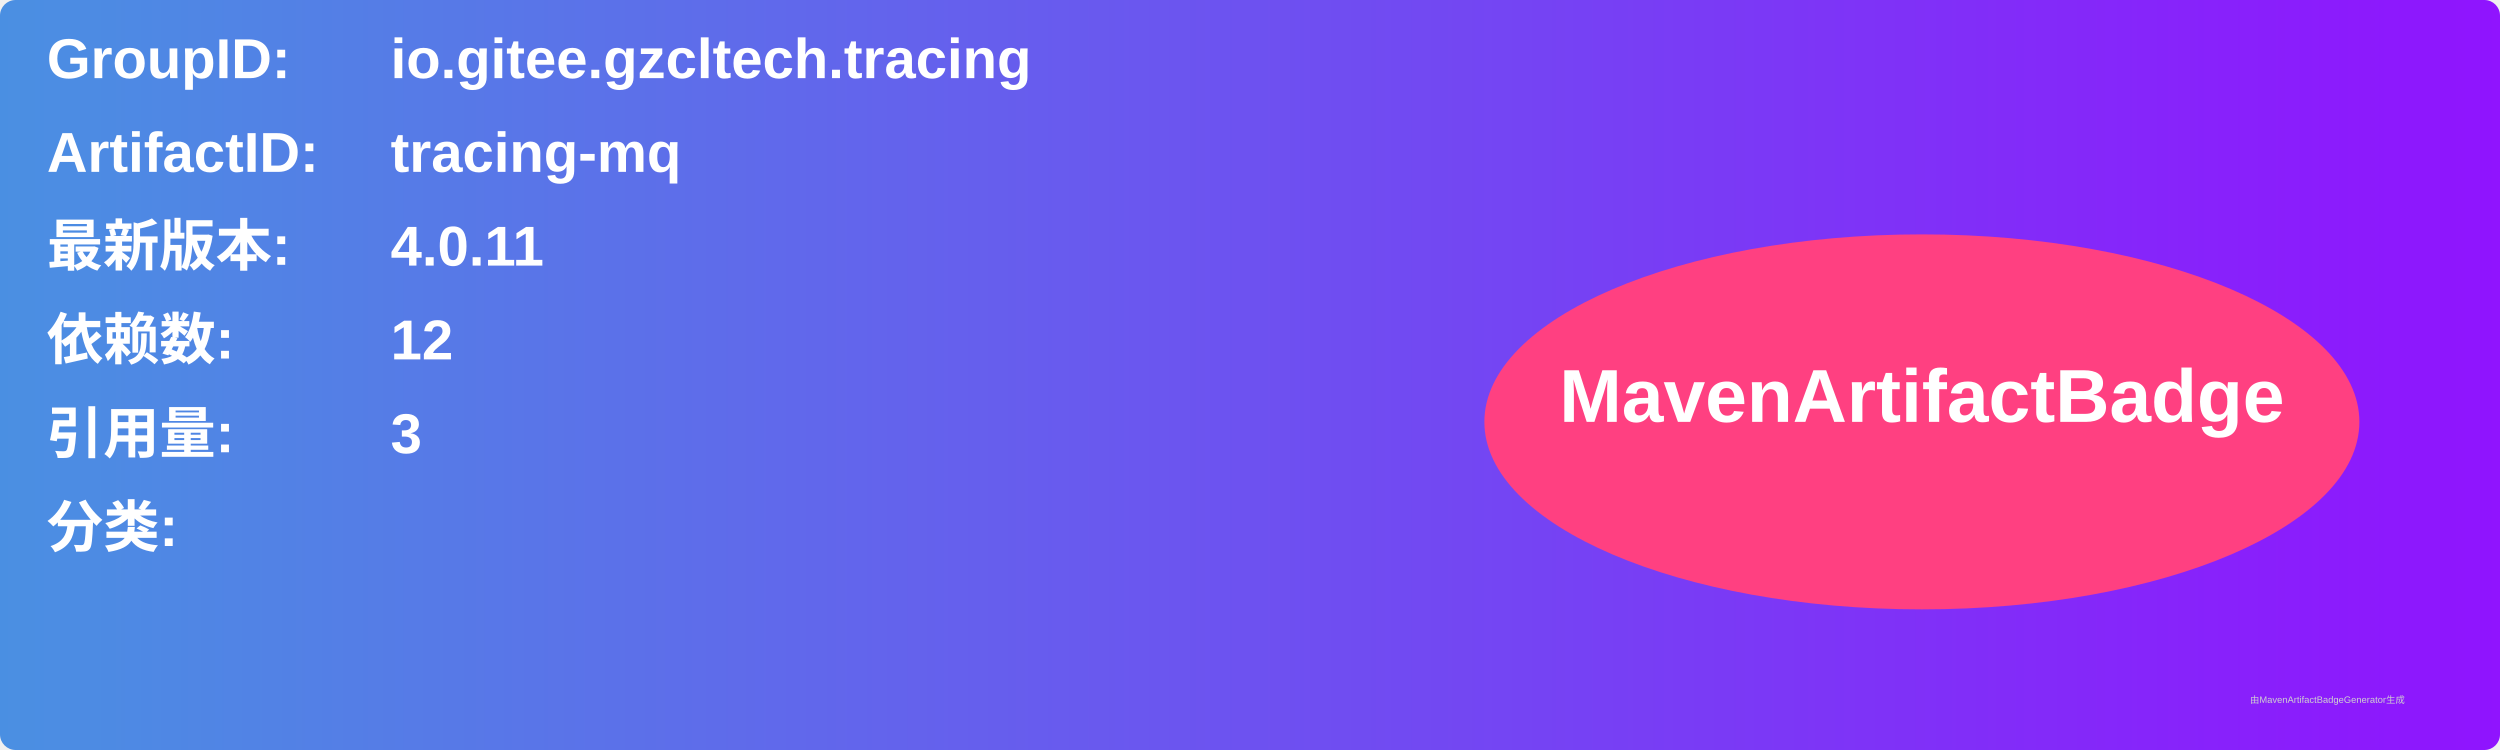
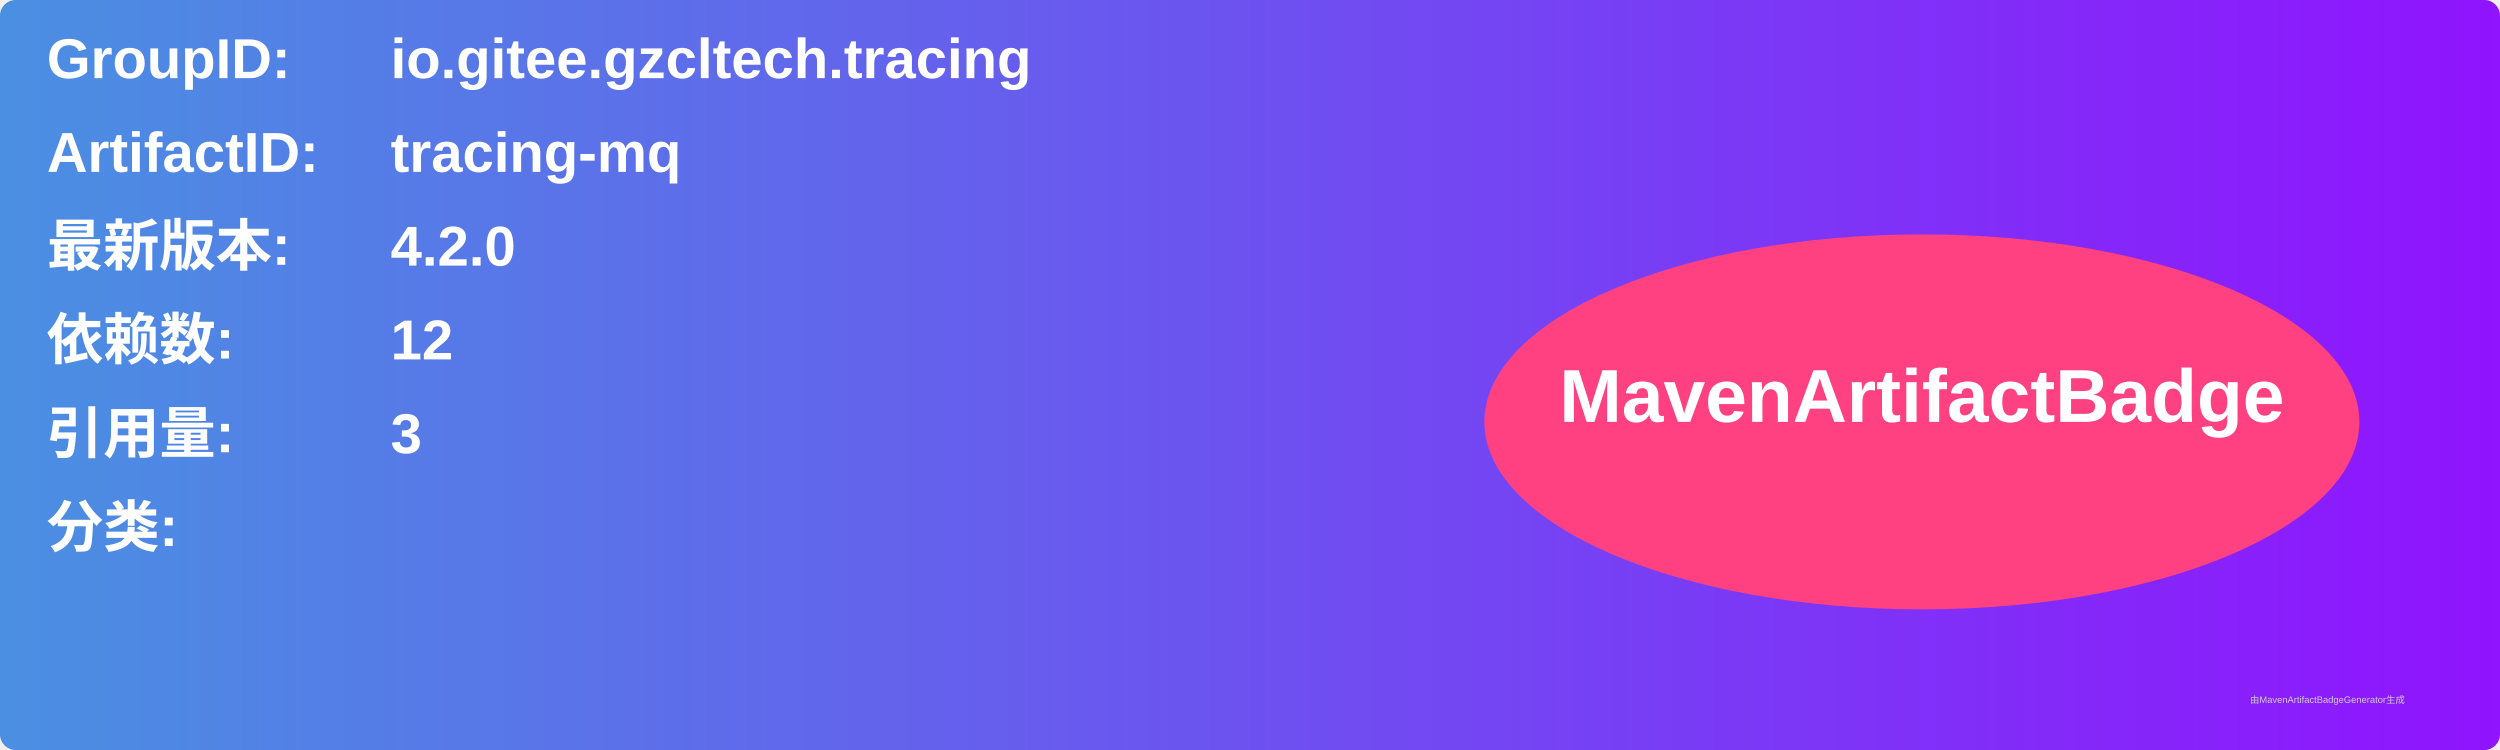
<svg xmlns="http://www.w3.org/2000/svg" width="800" height="240" viewBox="0 0 800 240">
  <linearGradient id="grad" x1="0%" y1="0%" x2="100%" y2="0%">
    <stop offset="0%" stop-color="#4a90e2" />
    <stop offset="100%" stop-color="#9013fe" />
  </linearGradient>
  <rect width="100%" height="100%" rx="5" ry="5" fill="url(#grad)" />
  <g transform="translate(15, 15)">
    <text x="0" y="10" font-family="Arial" font-size="18" fill="white" font-weight="bold" width="260">GroupID:</text>
    <text x="110" y="10" font-family="Arial" font-size="18" fill="white" font-weight="bold" width="460">io.gitee.gzcltech.tracing</text>
    <text x="0" y="40" font-family="Arial" font-size="18" fill="white" font-weight="bold" width="260">ArtifactID:</text>
    <text x="110" y="40" font-family="Arial" font-size="18" fill="white" font-weight="bold" width="460">tracing-mq</text>
    <text x="0" y="70" font-family="Arial" font-size="18" fill="white" font-weight="bold">最新版本:</text>
    <text x="110" y="70" font-family="Arial" font-size="18" fill="white" font-weight="bold">
-       <tspan font-weight="bold">4.0.11</tspan>
+       <tspan font-weight="bold">4.2.0</tspan>
    </text>
    <text x="0" y="100" font-family="Arial" font-size="18" fill="white" font-weight="bold">依赖数: </text>
    <text x="110" y="100" font-family="Arial" font-size="18" fill="white">
      <tspan font-weight="bold">12</tspan>
    </text>
    <text x="0" y="130" font-family="Arial" font-size="18" fill="white" font-weight="bold">引用量: </text>
    <text x="110" y="130" font-family="Arial" font-size="18" fill="white">
      <tspan font-weight="bold">3</tspan>
    </text>
    <text x="0" y="160" font-family="Arial" font-size="18" fill="white" font-weight="bold">分类:</text>
    <text x="10" y="190" font-family="Arial" font-size="10" fill="white">
      <tspan font-weight="bold" />
    </text>
    <ellipse cx="600" cy="120" rx="140" ry="60" fill="#ff4081" />
    <text x="600" y="120" text-anchor="middle" font-family="Arial" font-size="24" fill="white" font-weight="bold">MavenArtifactBadge</text>
  </g>
  <text x="720" y="225" font-family="Arial" font-size="3" fill="#d0d0d0">由MavenArtifactBadgeGenerator生成</text>
</svg>
